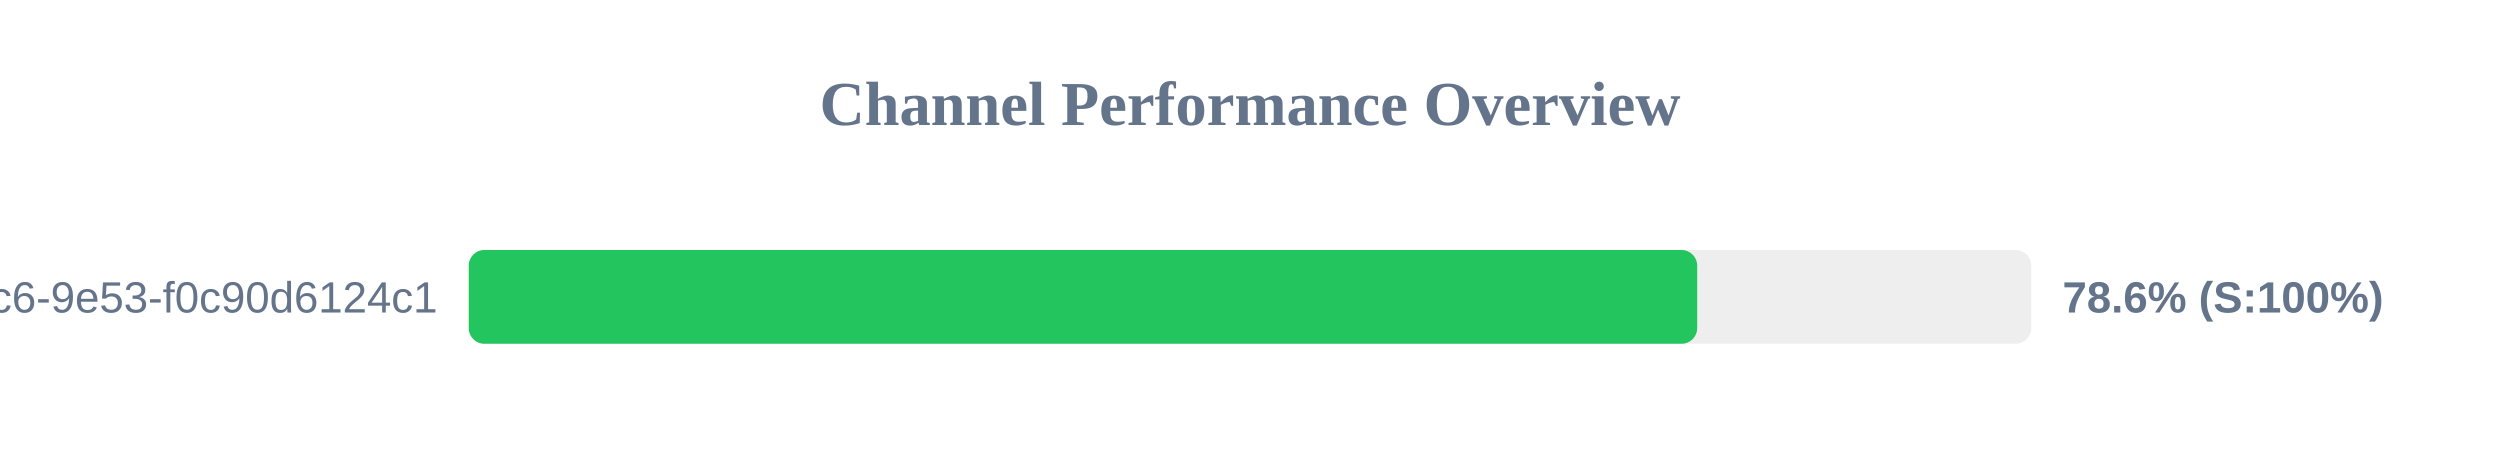
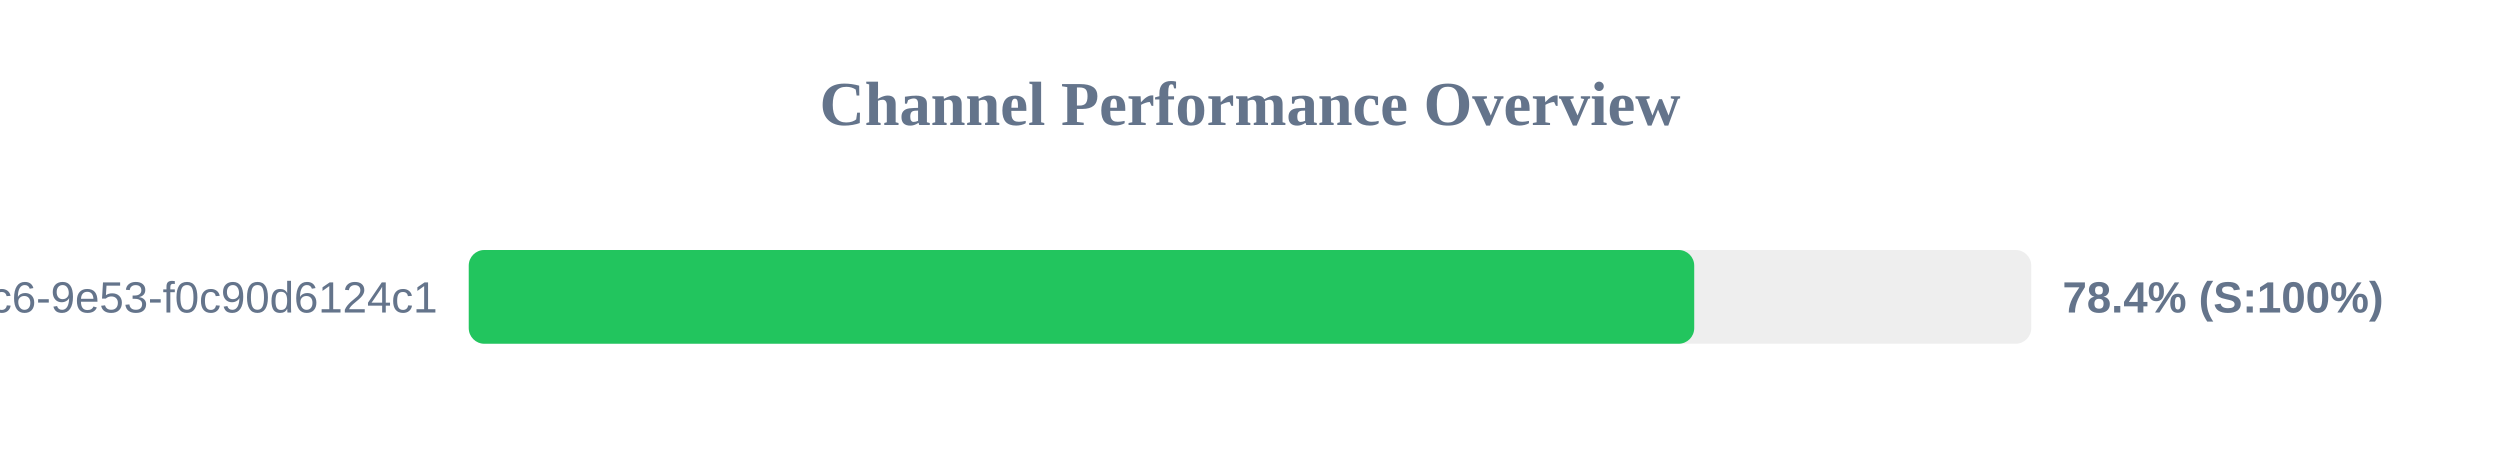
<svg xmlns="http://www.w3.org/2000/svg" width="800" height="150" version="1.1">
  <style>
        .row { font: 14px Arial; fill: #64748b; }
        .score { font: bold 14px Arial; fill: #64748b; }
    </style>
  <text x="400" y="40" text-anchor="middle" font-size="20px" font-weight="bold" fill="#64748b">Channel Performance Overview</text>
  <rect x="150" y="80" width="500" height="30" fill="#eee" rx="5" />
-   <rect x="150" y="80" width="393.1" height="30" fill="#22c55e" rx="5" />
+   <rect x="150" y="80" width="392.15" height="30" fill="#22c55e" rx="5" />
  <text x="140" y="100" text-anchor="end" class="row">?uuid=4685eb2a-5ddb-4dc6-9e53-f0c90d6124c1</text>
-   <text x="660" y="100" text-anchor="start" class="score">78.6% (S:100%)</text>
+   <text x="660" y="100" text-anchor="start" class="score">78.4% (S:100%)</text>
</svg>
